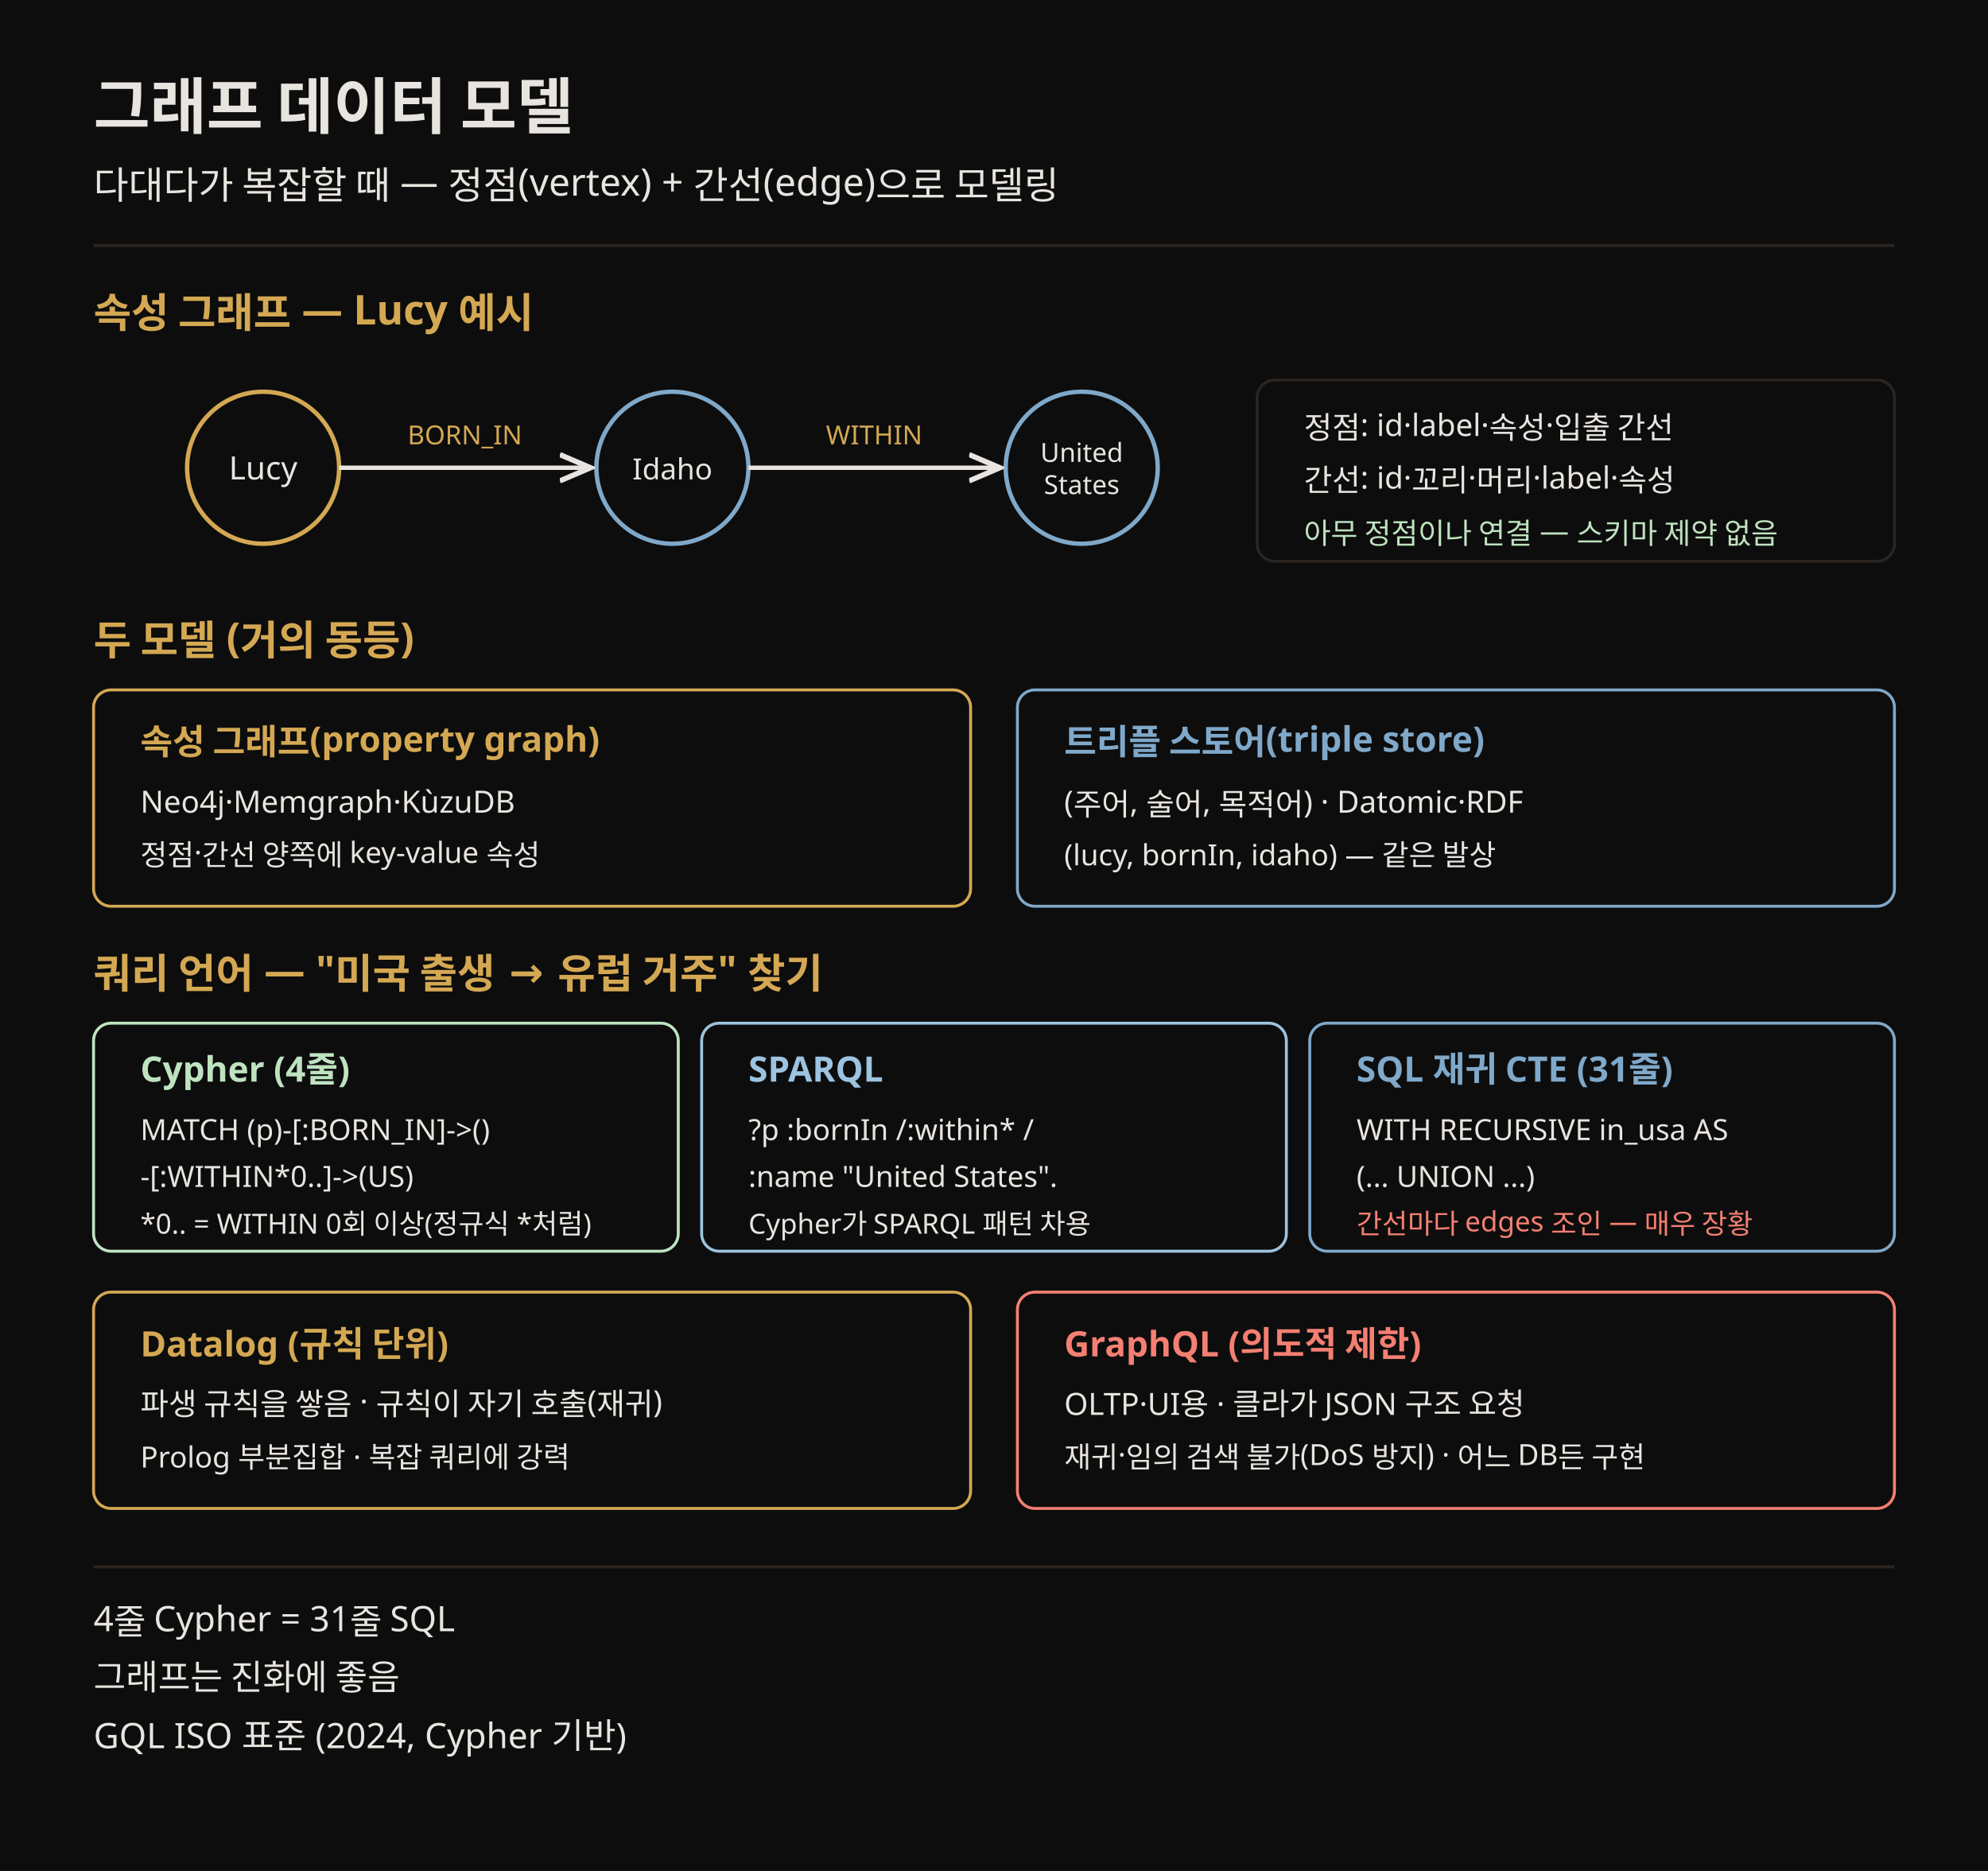
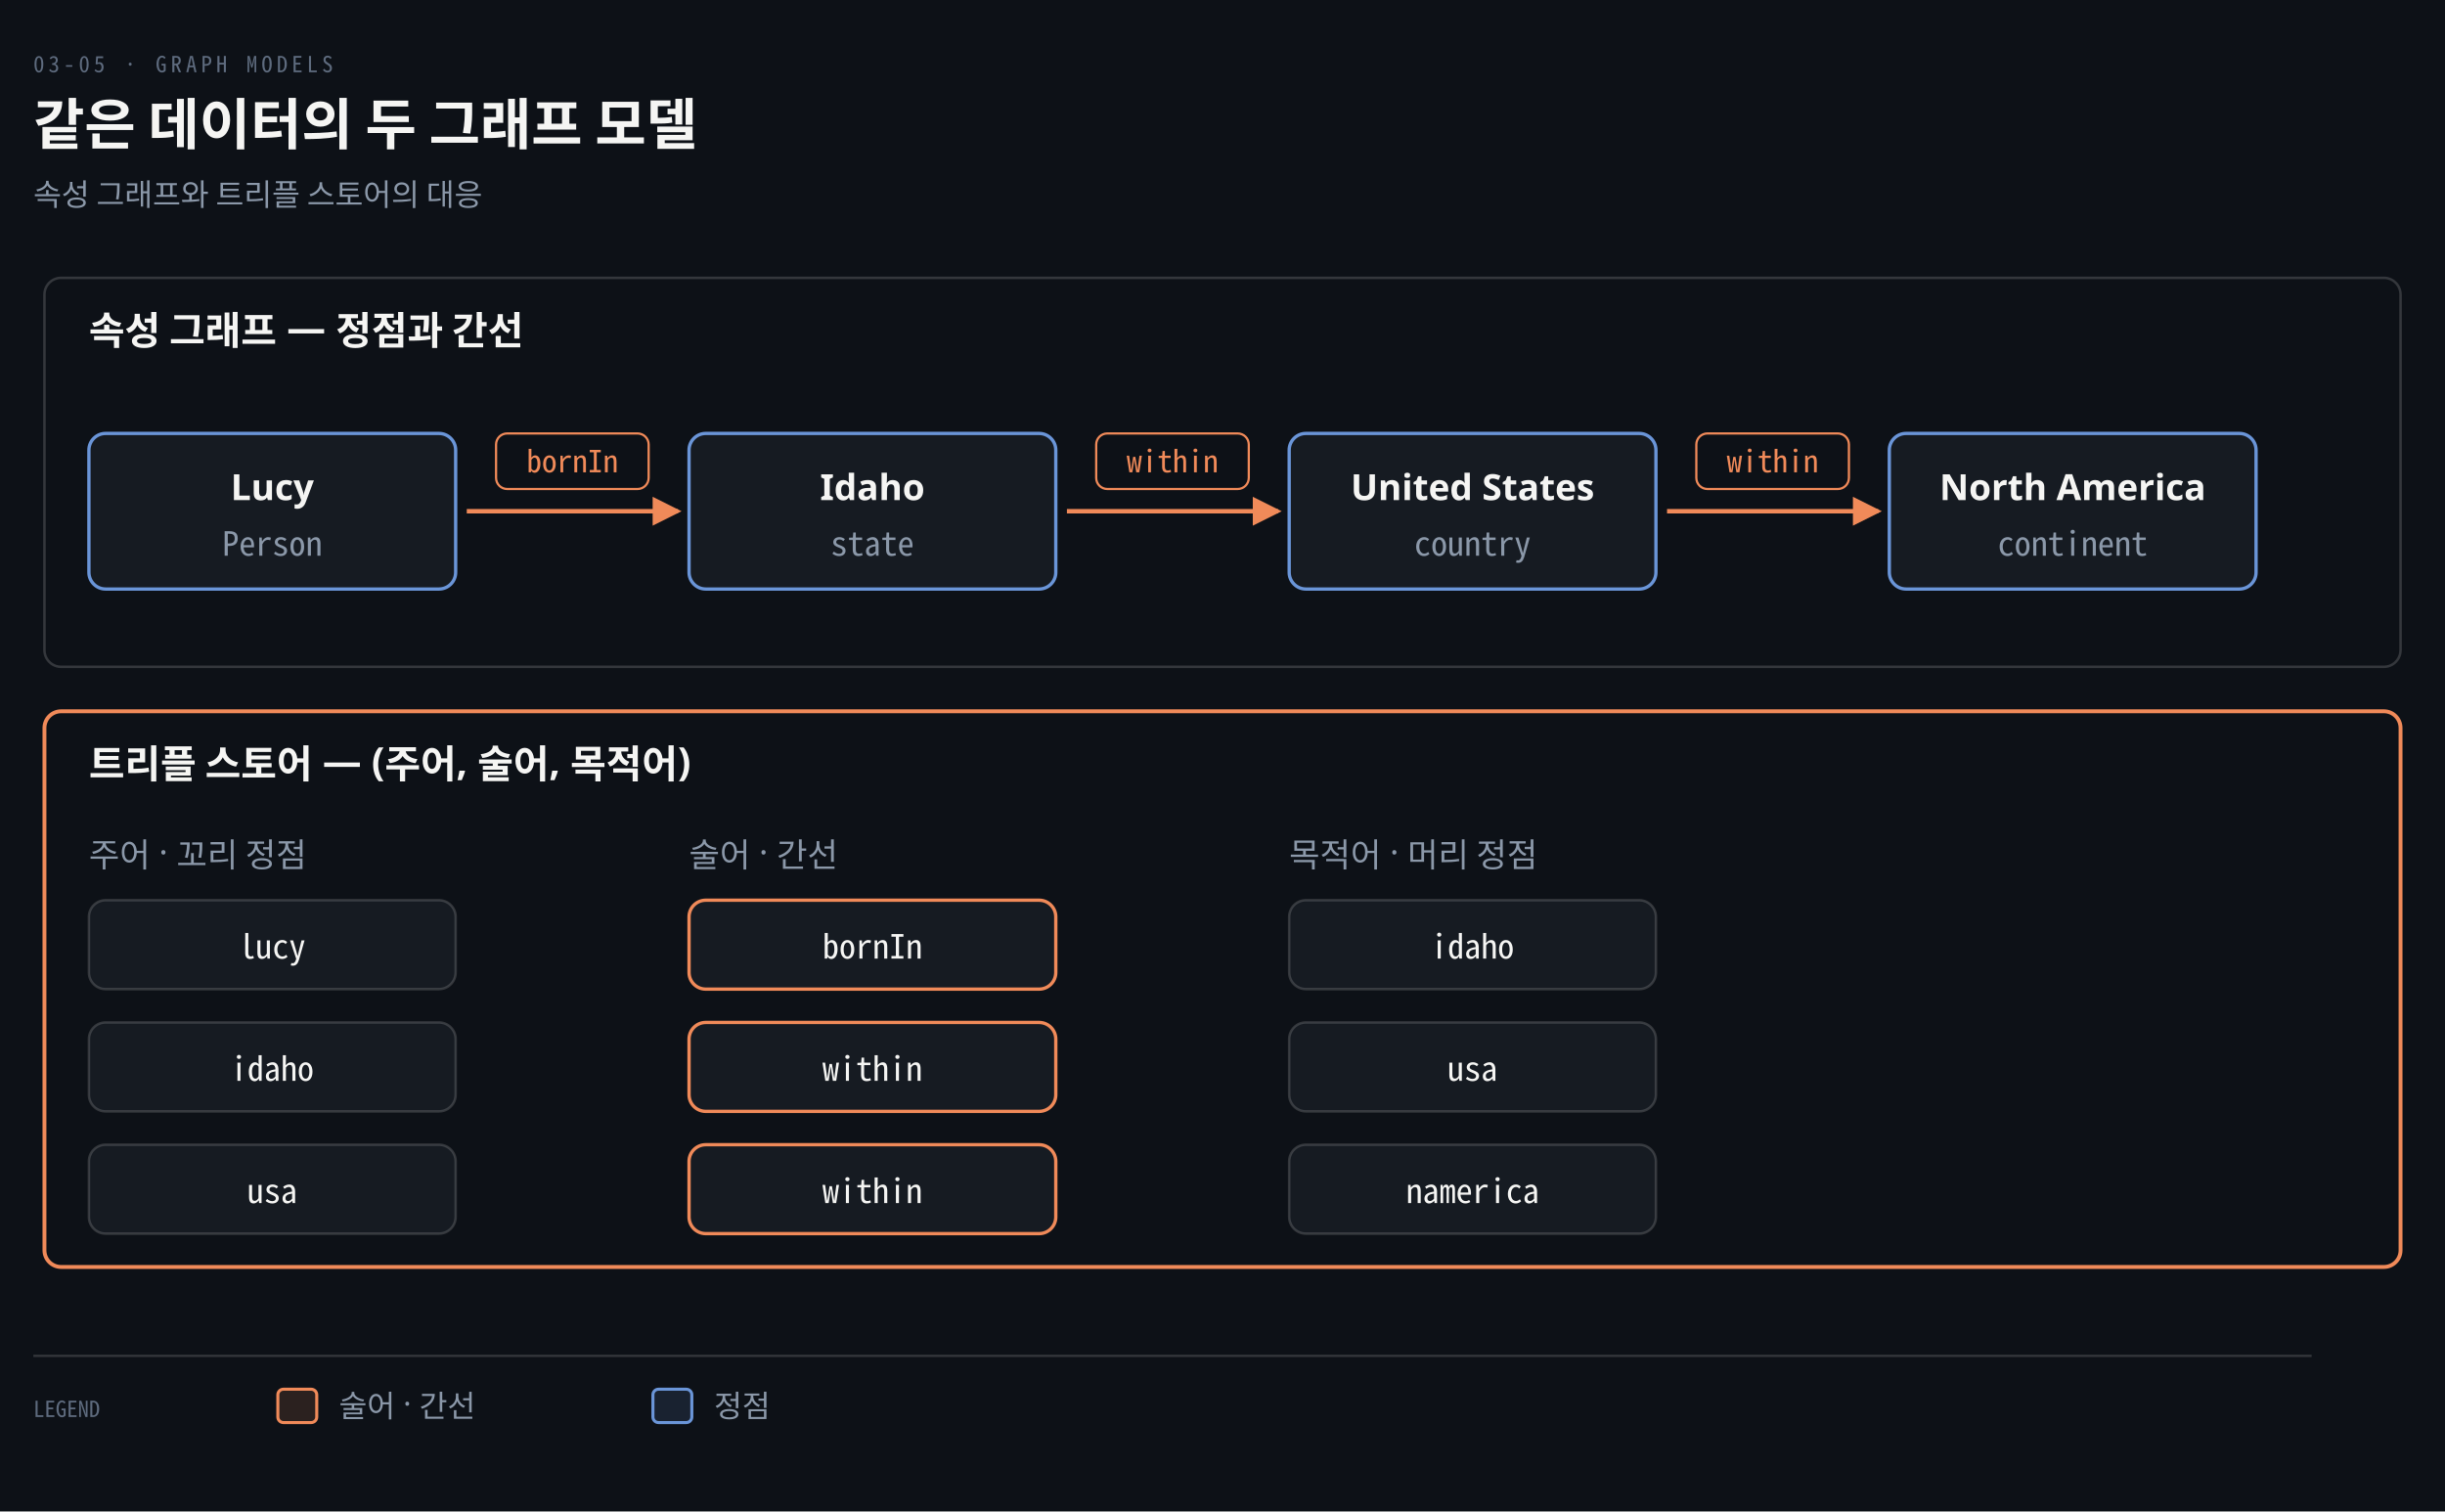
- <svg xmlns="http://www.w3.org/2000/svg" viewBox="0 0 680 640" font-family="Pretendard, sans-serif" role="img">
-   <rect width="680" height="640" fill="#0d0d0d" />
-   <text x="32" y="44" fill="#e8e4df" font-size="21" font-weight="700">그래프 데이터 모델</text>
-   <text x="32" y="68" fill="#e8e4df" font-size="13">다대다가 복잡할 때 — 정점(vertex) + 간선(edge)으로 모델링</text>
-   <line x1="32" y1="84" x2="648" y2="84" stroke="rgb(42,37,32)" stroke-width="1" />
-   <text x="32" y="112" fill="rgb(212,168,83)" font-size="14" font-weight="700">속성 그래프 — Lucy 예시</text>
-   <circle cx="90" cy="160" r="26" fill="#0d0d0d" stroke="rgb(212,168,83)" stroke-width="1.5" />
-   <text x="90" y="164" fill="#e8e4df" font-size="11" text-anchor="middle">Lucy</text>
-   <circle cx="230" cy="160" r="26" fill="#0d0d0d" stroke="#7fa8c9" stroke-width="1.5" />
-   <text x="230" y="164" fill="#e8e4df" font-size="10" text-anchor="middle">Idaho</text>
-   <circle cx="370" cy="160" r="26" fill="#0d0d0d" stroke="#7fa8c9" stroke-width="1.5" />
-   <text x="370" y="158" fill="#e8e4df" font-size="9" text-anchor="middle">United</text>
-   <text x="370" y="169" fill="#e8e4df" font-size="9" text-anchor="middle">States</text>
-   <line x1="116" y1="160" x2="202" y2="160" stroke="#e8e4df" stroke-width="1.5" marker-end="url(#ar)" />
-   <text x="159" y="152" fill="rgb(212,168,83)" font-size="9" text-anchor="middle">BORN_IN</text>
-   <line x1="256" y1="160" x2="342" y2="160" stroke="#e8e4df" stroke-width="1.5" marker-end="url(#ar)" />
-   <text x="299" y="152" fill="rgb(212,168,83)" font-size="9" text-anchor="middle">WITHIN</text>
-   <rect x="430" y="130" width="218" height="62" rx="6" fill="#0d0d0d" stroke="rgb(42,37,32)" />
-   <text x="446" y="150" fill="#e8e4df" font-size="10.5">정점: id·label·속성·입출 간선</text>
-   <text x="446" y="168" fill="#e8e4df" font-size="10.5">간선: id·꼬리·머리·label·속성</text>
-   <text x="446" y="186" fill="#bfe3c0" font-size="10">아무 정점이나 연결 — 스키마 제약 없음</text>
-   <text x="32" y="224" fill="rgb(212,168,83)" font-size="14" font-weight="700">두 모델 (거의 동등)</text>
-   <rect x="32" y="236" width="300" height="74" rx="6" fill="#0d0d0d" stroke="rgb(212,168,83)" />
-   <text x="48" y="258" fill="rgb(212,168,83)" font-size="12" font-weight="700">속성 그래프(property graph)</text>
-   <text x="48" y="278" fill="#e8e4df" font-size="10.5">Neo4j·Memgraph·KùzuDB</text>
-   <text x="48" y="296" fill="#e8e4df" font-size="10">정점·간선 양쪽에 key-value 속성</text>
-   <rect x="348" y="236" width="300" height="74" rx="6" fill="#0d0d0d" stroke="#7fa8c9" />
-   <text x="364" y="258" fill="#7fa8c9" font-size="12" font-weight="700">트리플 스토어(triple store)</text>
-   <text x="364" y="278" fill="#e8e4df" font-size="10.5">(주어, 술어, 목적어) · Datomic·RDF</text>
-   <text x="364" y="296" fill="#e8e4df" font-size="10">(lucy, bornIn, idaho) — 같은 발상</text>
-   <text x="32" y="338" fill="rgb(212,168,83)" font-size="14" font-weight="700">쿼리 언어 — "미국 출생 → 유럽 거주" 찾기</text>
-   <rect x="32" y="350" width="200" height="78" rx="6" fill="#0d0d0d" stroke="#bfe3c0" />
-   <text x="48" y="370" fill="#bfe3c0" font-size="12" font-weight="700">Cypher (4줄)</text>
-   <text x="48" y="390" fill="#e8e4df" font-size="10">MATCH (p)-[:BORN_IN]-&gt;()</text>
-   <text x="48" y="406" fill="#e8e4df" font-size="10">  -[:WITHIN*0..]-&gt;(US)</text>
-   <text x="48" y="422" fill="#e8e4df" font-size="9.5">*0.. = WITHIN 0회 이상(정규식 *처럼)</text>
-   <rect x="240" y="350" width="200" height="78" rx="6" fill="#0d0d0d" stroke="#9cc3df" />
-   <text x="256" y="370" fill="#9cc3df" font-size="12" font-weight="700">SPARQL</text>
-   <text x="256" y="390" fill="#e8e4df" font-size="10">?p :bornIn /:within* /</text>
-   <text x="256" y="406" fill="#e8e4df" font-size="10">   :name "United States".</text>
-   <text x="256" y="422" fill="#e8e4df" font-size="9.5">Cypher가 SPARQL 패턴 차용</text>
-   <rect x="448" y="350" width="200" height="78" rx="6" fill="#0d0d0d" stroke="#7fa8c9" />
-   <text x="464" y="370" fill="#7fa8c9" font-size="12" font-weight="700">SQL 재귀 CTE (31줄)</text>
-   <text x="464" y="390" fill="#e8e4df" font-size="10">WITH RECURSIVE in_usa AS</text>
-   <text x="464" y="406" fill="#e8e4df" font-size="10">  (... UNION ...)</text>
-   <text x="464" y="422" fill="#f47f72" font-size="9.5">간선마다 edges 조인 — 매우 장황</text>
-   <rect x="32" y="442" width="300" height="74" rx="6" fill="#0d0d0d" stroke="rgb(212,168,83)" />
-   <text x="48" y="464" fill="rgb(212,168,83)" font-size="12" font-weight="700">Datalog (규칙 단위)</text>
-   <text x="48" y="484" fill="#e8e4df" font-size="10.5">파생 규칙을 쌓음 · 규칙이 자기 호출(재귀)</text>
-   <text x="48" y="502" fill="#e8e4df" font-size="10">Prolog 부분집합 · 복잡 쿼리에 강력</text>
-   <rect x="348" y="442" width="300" height="74" rx="6" fill="#0d0d0d" stroke="#f47f72" />
-   <text x="364" y="464" fill="#f47f72" font-size="12" font-weight="700">GraphQL (의도적 제한)</text>
-   <text x="364" y="484" fill="#e8e4df" font-size="10.5">OLTP·UI용 · 클라가 JSON 구조 요청</text>
-   <text x="364" y="502" fill="#e8e4df" font-size="10">재귀·임의 검색 불가(DoS 방지) · 어느 DB든 구현</text>
-   <line x1="32" y1="536" x2="648" y2="536" stroke="rgb(42,37,32)" stroke-width="1" />
-   <text x="32" y="558" fill="#e8e4df" font-size="12">4줄 Cypher = 31줄 SQL</text>
-   <text x="32" y="578" fill="#e8e4df" font-size="12">그래프는 진화에 좋음</text>
-   <text x="32" y="598" fill="#e8e4df" font-size="12">GQL ISO 표준 (2024, Cypher 기반)</text>
+ <svg xmlns="http://www.w3.org/2000/svg" viewBox="0 0 880 544" width="100%" role="img" aria-labelledby="dt dd">
  <defs>
-     <marker id="ar" markerWidth="8" markerHeight="8" refX="7" refY="4" orient="auto">
-       <path d="M0,1 L7,4 L0,7" fill="none" stroke="#e8e4df" stroke-width="1.2" />
+     <marker id="ar" viewBox="0 0 8 8" refX="7" refY="4" markerWidth="6.5" markerHeight="6.5" orient="auto">
+       <path d="M0 0 L8 4 L0 8 z" fill="#8B98A9" />
+     </marker>
+     <marker id="ok" viewBox="0 0 8 8" refX="7" refY="4" markerWidth="6.5" markerHeight="6.5" orient="auto">
+       <path d="M0 0 L8 4 L0 8 z" fill="#3FB98C" />
+     </marker>
+     <marker id="warn" viewBox="0 0 8 8" refX="7" refY="4" markerWidth="6.5" markerHeight="6.5" orient="auto">
+       <path d="M0 0 L8 4 L0 8 z" fill="#E3B341" />
+     </marker>
+     <marker id="bad" viewBox="0 0 8 8" refX="7" refY="4" markerWidth="6.5" markerHeight="6.5" orient="auto">
+       <path d="M0 0 L8 4 L0 8 z" fill="#F0616D" />
+     </marker>
+     <marker id="info" viewBox="0 0 8 8" refX="7" refY="4" markerWidth="6.5" markerHeight="6.5" orient="auto">
+       <path d="M0 0 L8 4 L0 8 z" fill="#6A95D8" />
+     </marker>
+     <marker id="acc" viewBox="0 0 8 8" refX="7" refY="4" markerWidth="6.5" markerHeight="6.5" orient="auto">
+       <path d="M0 0 L8 4 L0 8 z" fill="#F08A59" />
+     </marker>
+     <marker id="soft" viewBox="0 0 8 8" refX="7" refY="4" markerWidth="6.5" markerHeight="6.5" orient="auto">
+       <path d="M0 0 L8 4 L0 8 z" fill="#5E6B7E" />
    </marker>
  </defs>
+   <rect width="880" height="544" fill="#0D1117" />
+   <text x="12" y="26" font-family="'Geist Mono','Noto Sans Mono CJK KR',monospace" font-size="8" letter-spacing="0.18em" fill="#5E6B7E">03-05 · GRAPH MODELS</text>
+   <text x="12" y="52" font-family="'Geist','Apple SD Gothic Neo','Noto Sans KR','Malgun Gothic',sans-serif" font-size="20" font-weight="600" fill="#F5F5F3">같은 데이터의 두 그래프 모델</text>
+   <text x="12" y="74" font-family="'Geist','Apple SD Gothic Neo','Noto Sans KR','Malgun Gothic',sans-serif" font-size="11" fill="#8B98A9">속성 그래프와 트리플 스토어의 대응</text>
+   <rect x="16" y="100" width="848" height="140" rx="6" fill="#0D1117" stroke="rgba(191,192,192,0.22)" stroke-width="0.9" />
+   <text x="32" y="124" text-anchor="start" font-family="'Geist','Apple SD Gothic Neo','Noto Sans KR','Malgun Gothic',sans-serif" font-size="14" font-weight="600" fill="#F5F5F3">속성 그래프 — 정점과 간선</text>
+   <rect x="32" y="156" width="132" height="56" rx="6" fill="#161B22" stroke="#6A95D8" stroke-width="1.2" />
+   <text x="98" y="180" text-anchor="middle" font-family="'Geist','Apple SD Gothic Neo','Noto Sans KR','Malgun Gothic',sans-serif" font-size="13" font-weight="600" fill="#F5F5F3">Lucy</text>
+   <text x="98" y="200" text-anchor="middle" font-family="'Geist Mono','Noto Sans Mono CJK KR',monospace" font-size="12" font-weight="400" fill="#8B98A9">Person</text>
+   <rect x="248" y="156" width="132" height="56" rx="6" fill="#161B22" stroke="#6A95D8" stroke-width="1.2" />
+   <text x="314" y="180" text-anchor="middle" font-family="'Geist','Apple SD Gothic Neo','Noto Sans KR','Malgun Gothic',sans-serif" font-size="13" font-weight="600" fill="#F5F5F3">Idaho</text>
+   <text x="314" y="200" text-anchor="middle" font-family="'Geist Mono','Noto Sans Mono CJK KR',monospace" font-size="12" font-weight="400" fill="#8B98A9">state</text>
+   <rect x="464" y="156" width="132" height="56" rx="6" fill="#161B22" stroke="#6A95D8" stroke-width="1.2" />
+   <text x="530" y="180" text-anchor="middle" font-family="'Geist','Apple SD Gothic Neo','Noto Sans KR','Malgun Gothic',sans-serif" font-size="13" font-weight="600" fill="#F5F5F3">United States</text>
+   <text x="530" y="200" text-anchor="middle" font-family="'Geist Mono','Noto Sans Mono CJK KR',monospace" font-size="12" font-weight="400" fill="#8B98A9">country</text>
+   <rect x="680" y="156" width="132" height="56" rx="6" fill="#161B22" stroke="#6A95D8" stroke-width="1.2" />
+   <text x="746" y="180" text-anchor="middle" font-family="'Geist','Apple SD Gothic Neo','Noto Sans KR','Malgun Gothic',sans-serif" font-size="13" font-weight="600" fill="#F5F5F3">North America</text>
+   <text x="746" y="200" text-anchor="middle" font-family="'Geist Mono','Noto Sans Mono CJK KR',monospace" font-size="12" font-weight="400" fill="#8B98A9">continent</text>
+   <path d="M 168 184 L 244 184" fill="none" stroke="#F08A59" stroke-width="1.6" marker-end="url(#acc)" />
+   <rect x="178.54" y="156" width="54.92" height="20" rx="4" fill="#0D1117" stroke="#F08A59" stroke-width="0.8" />
+   <text x="206" y="170" text-anchor="middle" font-family="'Geist Mono','Noto Sans Mono CJK KR',monospace" font-size="11" font-weight="400" fill="#F08A59">bornIn</text>
+   <path d="M 384 184 L 460 184" fill="none" stroke="#F08A59" stroke-width="1.6" marker-end="url(#acc)" />
+   <rect x="394.54" y="156" width="54.92" height="20" rx="4" fill="#0D1117" stroke="#F08A59" stroke-width="0.8" />
+   <text x="422" y="170" text-anchor="middle" font-family="'Geist Mono','Noto Sans Mono CJK KR',monospace" font-size="11" font-weight="400" fill="#F08A59">within</text>
+   <path d="M 600 184 L 676 184" fill="none" stroke="#F08A59" stroke-width="1.6" marker-end="url(#acc)" />
+   <rect x="610.54" y="156" width="54.92" height="20" rx="4" fill="#0D1117" stroke="#F08A59" stroke-width="0.8" />
+   <text x="638" y="170" text-anchor="middle" font-family="'Geist Mono','Noto Sans Mono CJK KR',monospace" font-size="11" font-weight="400" fill="#F08A59">within</text>
+   <rect x="16" y="256" width="848" height="200" rx="6" fill="#0D1117" stroke="#F08A59" stroke-width="1.4" />
+   <text x="32" y="280" text-anchor="start" font-family="'Geist','Apple SD Gothic Neo','Noto Sans KR','Malgun Gothic',sans-serif" font-size="14" font-weight="600" fill="#F5F5F3">트리플 스토어 — (주어, 술어, 목적어)</text>
+   <text x="32" y="312" text-anchor="start" font-family="'Geist','Apple SD Gothic Neo','Noto Sans KR','Malgun Gothic',sans-serif" font-size="12" font-weight="400" fill="#8B98A9">주어 · 꼬리 정점</text>
+   <text x="248" y="312" text-anchor="start" font-family="'Geist','Apple SD Gothic Neo','Noto Sans KR','Malgun Gothic',sans-serif" font-size="12" font-weight="400" fill="#8B98A9">술어 · 간선</text>
+   <text x="464" y="312" text-anchor="start" font-family="'Geist','Apple SD Gothic Neo','Noto Sans KR','Malgun Gothic',sans-serif" font-size="12" font-weight="400" fill="#8B98A9">목적어 · 머리 정점</text>
+   <rect x="32" y="324" width="132" height="32" rx="6" fill="#161B22" stroke="rgba(191,192,192,0.22)" stroke-width="0.9" />
+   <text x="98" y="345" text-anchor="middle" font-family="'Geist Mono','Noto Sans Mono CJK KR',monospace" font-size="12" font-weight="400" fill="#F5F5F3">lucy</text>
+   <rect x="248" y="324" width="132" height="32" rx="6" fill="#161B22" stroke="#F08A59" stroke-width="1.2" />
+   <text x="314" y="345" text-anchor="middle" font-family="'Geist Mono','Noto Sans Mono CJK KR',monospace" font-size="12" font-weight="400" fill="#F5F5F3">bornIn</text>
+   <rect x="464" y="324" width="132" height="32" rx="6" fill="#161B22" stroke="rgba(191,192,192,0.22)" stroke-width="0.9" />
+   <text x="530" y="345" text-anchor="middle" font-family="'Geist Mono','Noto Sans Mono CJK KR',monospace" font-size="12" font-weight="400" fill="#F5F5F3">idaho</text>
+   <rect x="32" y="368" width="132" height="32" rx="6" fill="#161B22" stroke="rgba(191,192,192,0.22)" stroke-width="0.9" />
+   <text x="98" y="389" text-anchor="middle" font-family="'Geist Mono','Noto Sans Mono CJK KR',monospace" font-size="12" font-weight="400" fill="#F5F5F3">idaho</text>
+   <rect x="248" y="368" width="132" height="32" rx="6" fill="#161B22" stroke="#F08A59" stroke-width="1.2" />
+   <text x="314" y="389" text-anchor="middle" font-family="'Geist Mono','Noto Sans Mono CJK KR',monospace" font-size="12" font-weight="400" fill="#F5F5F3">within</text>
+   <rect x="464" y="368" width="132" height="32" rx="6" fill="#161B22" stroke="rgba(191,192,192,0.22)" stroke-width="0.9" />
+   <text x="530" y="389" text-anchor="middle" font-family="'Geist Mono','Noto Sans Mono CJK KR',monospace" font-size="12" font-weight="400" fill="#F5F5F3">usa</text>
+   <rect x="32" y="412" width="132" height="32" rx="6" fill="#161B22" stroke="rgba(191,192,192,0.22)" stroke-width="0.9" />
+   <text x="98" y="433" text-anchor="middle" font-family="'Geist Mono','Noto Sans Mono CJK KR',monospace" font-size="12" font-weight="400" fill="#F5F5F3">usa</text>
+   <rect x="248" y="412" width="132" height="32" rx="6" fill="#161B22" stroke="#F08A59" stroke-width="1.2" />
+   <text x="314" y="433" text-anchor="middle" font-family="'Geist Mono','Noto Sans Mono CJK KR',monospace" font-size="12" font-weight="400" fill="#F5F5F3">within</text>
+   <rect x="464" y="412" width="132" height="32" rx="6" fill="#161B22" stroke="rgba(191,192,192,0.22)" stroke-width="0.9" />
+   <text x="530" y="433" text-anchor="middle" font-family="'Geist Mono','Noto Sans Mono CJK KR',monospace" font-size="12" font-weight="400" fill="#F5F5F3">namerica</text>
+   <line x1="12" y1="488" x2="832" y2="488" stroke="rgba(191,192,192,0.22)" stroke-width="0.8" />
+   <text x="12" y="510" text-anchor="start" font-family="'Geist Mono','Noto Sans Mono CJK KR',monospace" font-size="8" font-weight="400" fill="#5E6B7E">LEGEND</text>
+   <rect x="100" y="500" width="14" height="12" rx="2" fill="#F08A5922" stroke="#F08A59" stroke-width="1.1" />
+   <text x="122" y="510" text-anchor="start" font-family="'Geist','Apple SD Gothic Neo','Noto Sans KR','Malgun Gothic',sans-serif" font-size="11" font-weight="400" fill="#8B98A9">술어 · 간선</text>
+   <rect x="235" y="500" width="14" height="12" rx="2" fill="#6A95D822" stroke="#6A95D8" stroke-width="1.1" />
+   <text x="257" y="510" text-anchor="start" font-family="'Geist','Apple SD Gothic Neo','Noto Sans KR','Malgun Gothic',sans-serif" font-size="11" font-weight="400" fill="#8B98A9">정점</text>
</svg>
